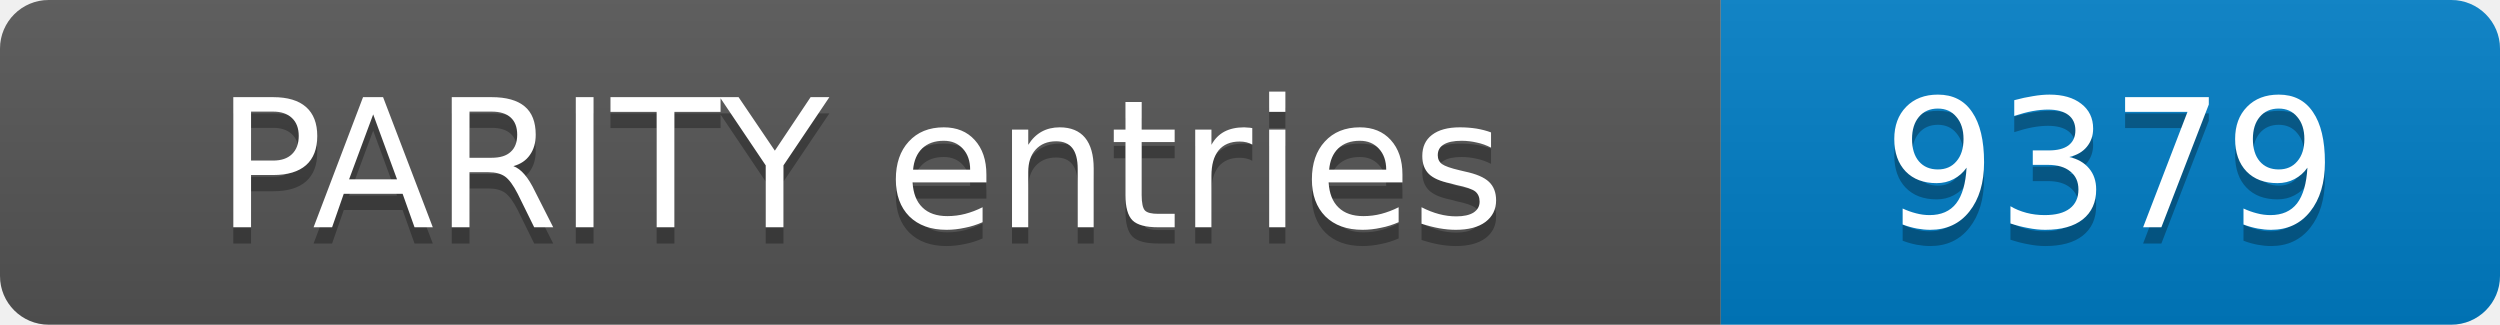
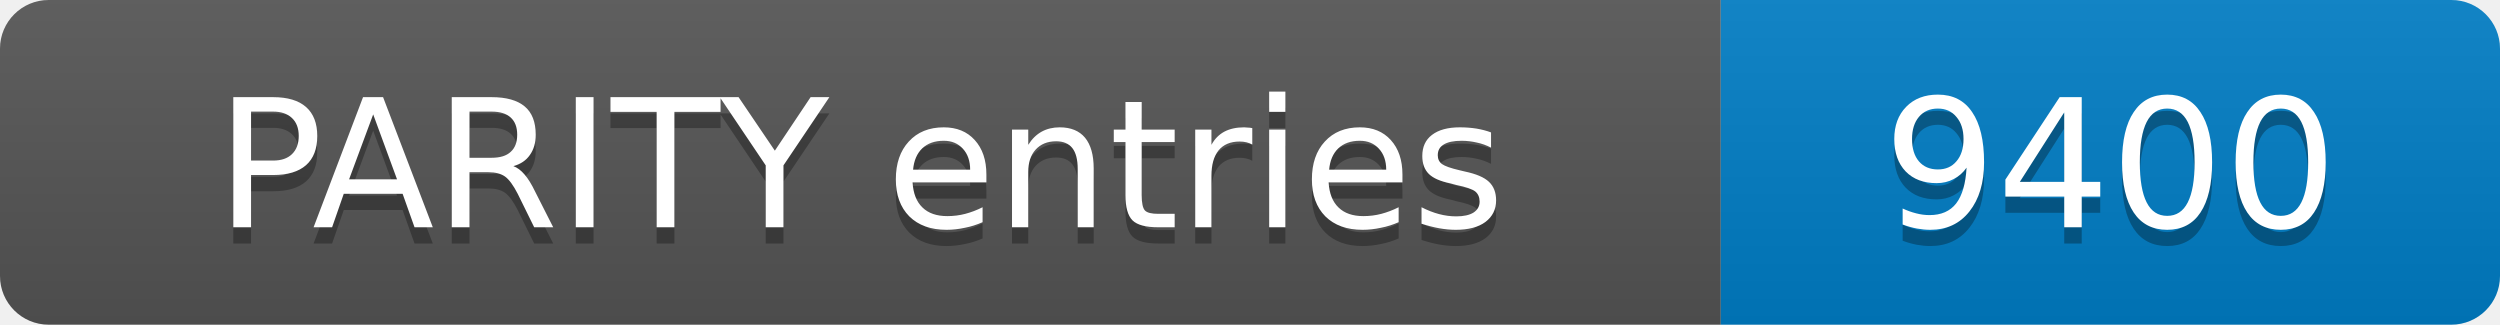
- <svg xmlns="http://www.w3.org/2000/svg" width="154" height="20" role="img" aria-label="PARITY entries: 9379">
+ <svg xmlns="http://www.w3.org/2000/svg" width="154" height="20" role="img" aria-label="PARITY entries: 9400">
  <linearGradient id="s" x2="0" y2="100%">
    <stop offset="0" stop-color="#bbb" stop-opacity=".1" />
    <stop offset="1" stop-opacity=".1" />
  </linearGradient>
  <clipPath id="r">
    <rect width="154" height="20" rx="3" fill="#fff" />
  </clipPath>
  <g clip-path="url(#r)">
    <rect width="106" height="20" fill="#555" />
    <rect x="106" width="48" height="20" fill="#007ec6" />
    <rect width="154" height="20" fill="url(#s)" />
  </g>
  <g fill="#fff" text-anchor="middle" font-family="Verdana,Geneva,DejaVu Sans,sans-serif" font-size="11">
    <text x="53.0" y="15" fill="#010101" fill-opacity=".3">PARITY entries</text>
    <text x="53.0" y="14">PARITY entries</text>
-     <text x="130.0" y="15" fill="#010101" fill-opacity=".3">9379</text>
-     <text x="130.0" y="14">9379</text>
+     <text x="130.0" y="15" fill="#010101" fill-opacity=".3">9400</text>
+     <text x="130.0" y="14">9400</text>
  </g>
</svg>
